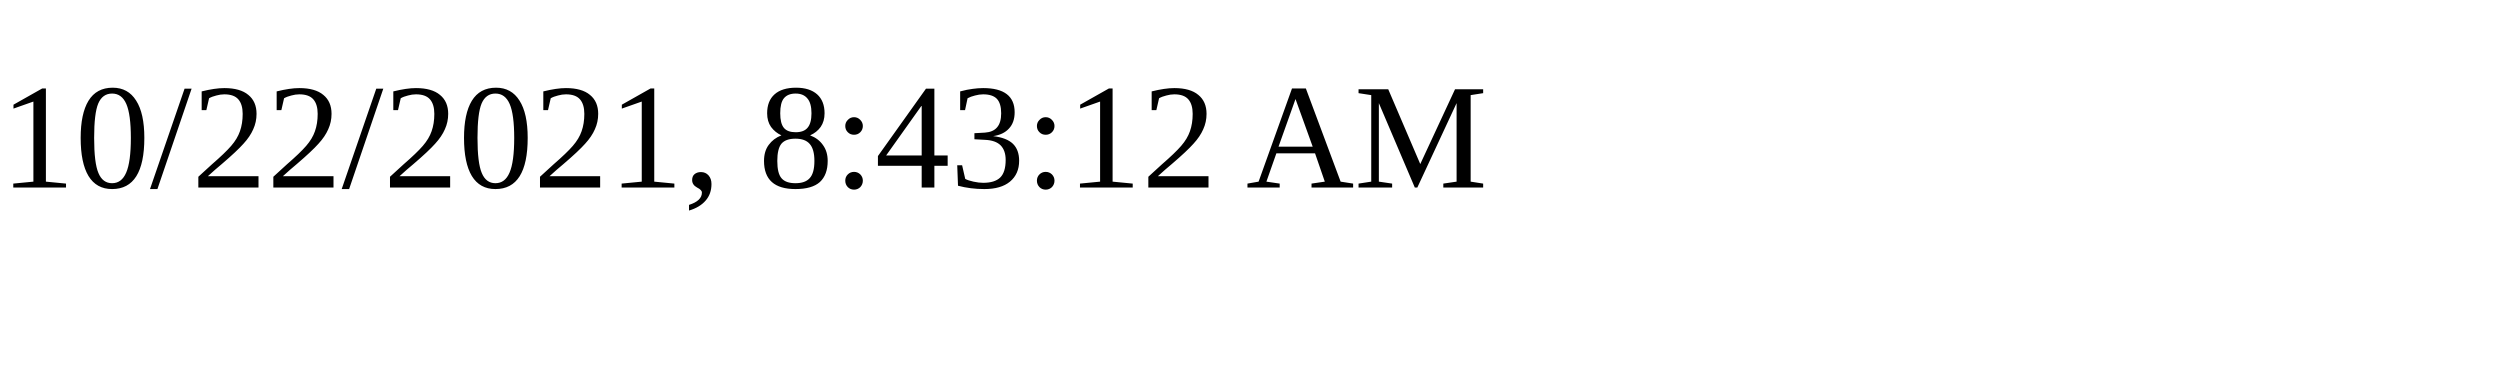
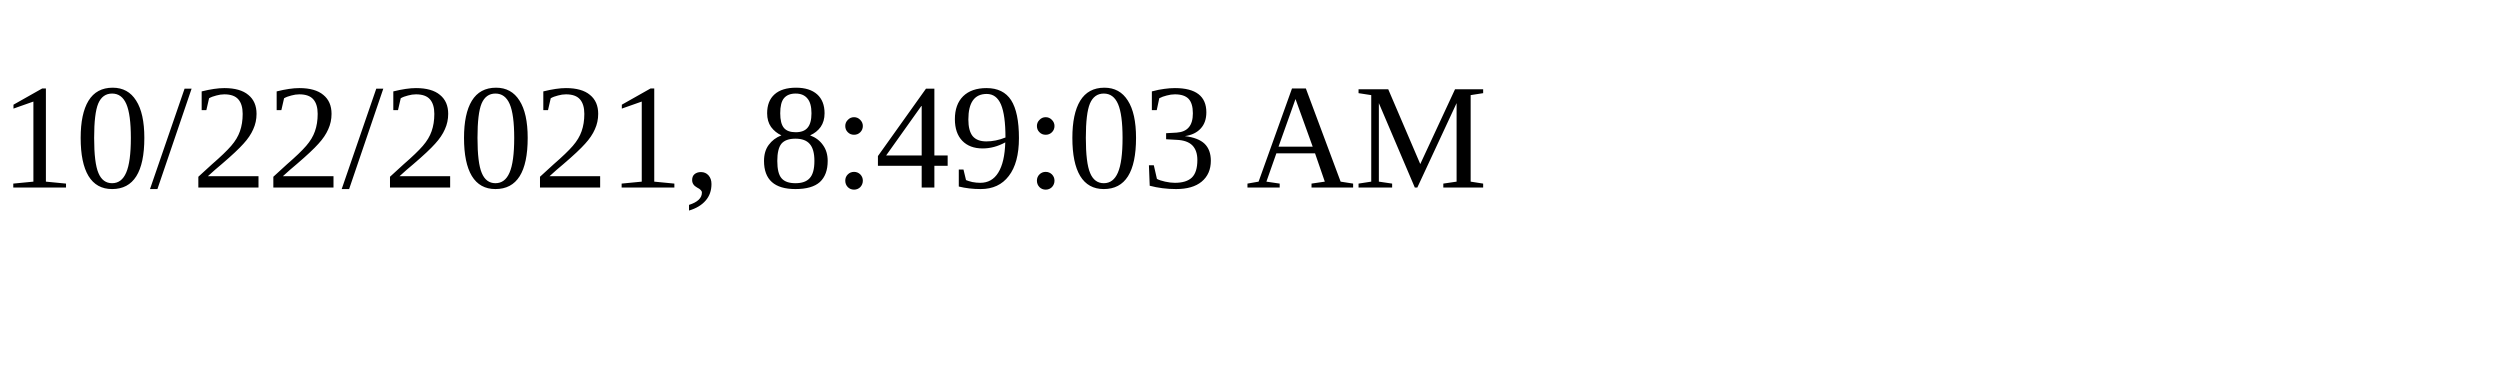
<svg xmlns="http://www.w3.org/2000/svg" height="30" width="200">
-   <text x="0" y="15">10/22/2021, 8:43:12 AM</text>
+   <text x="0" y="15">10/22/2021, 8:49:03 AM</text>
</svg>
